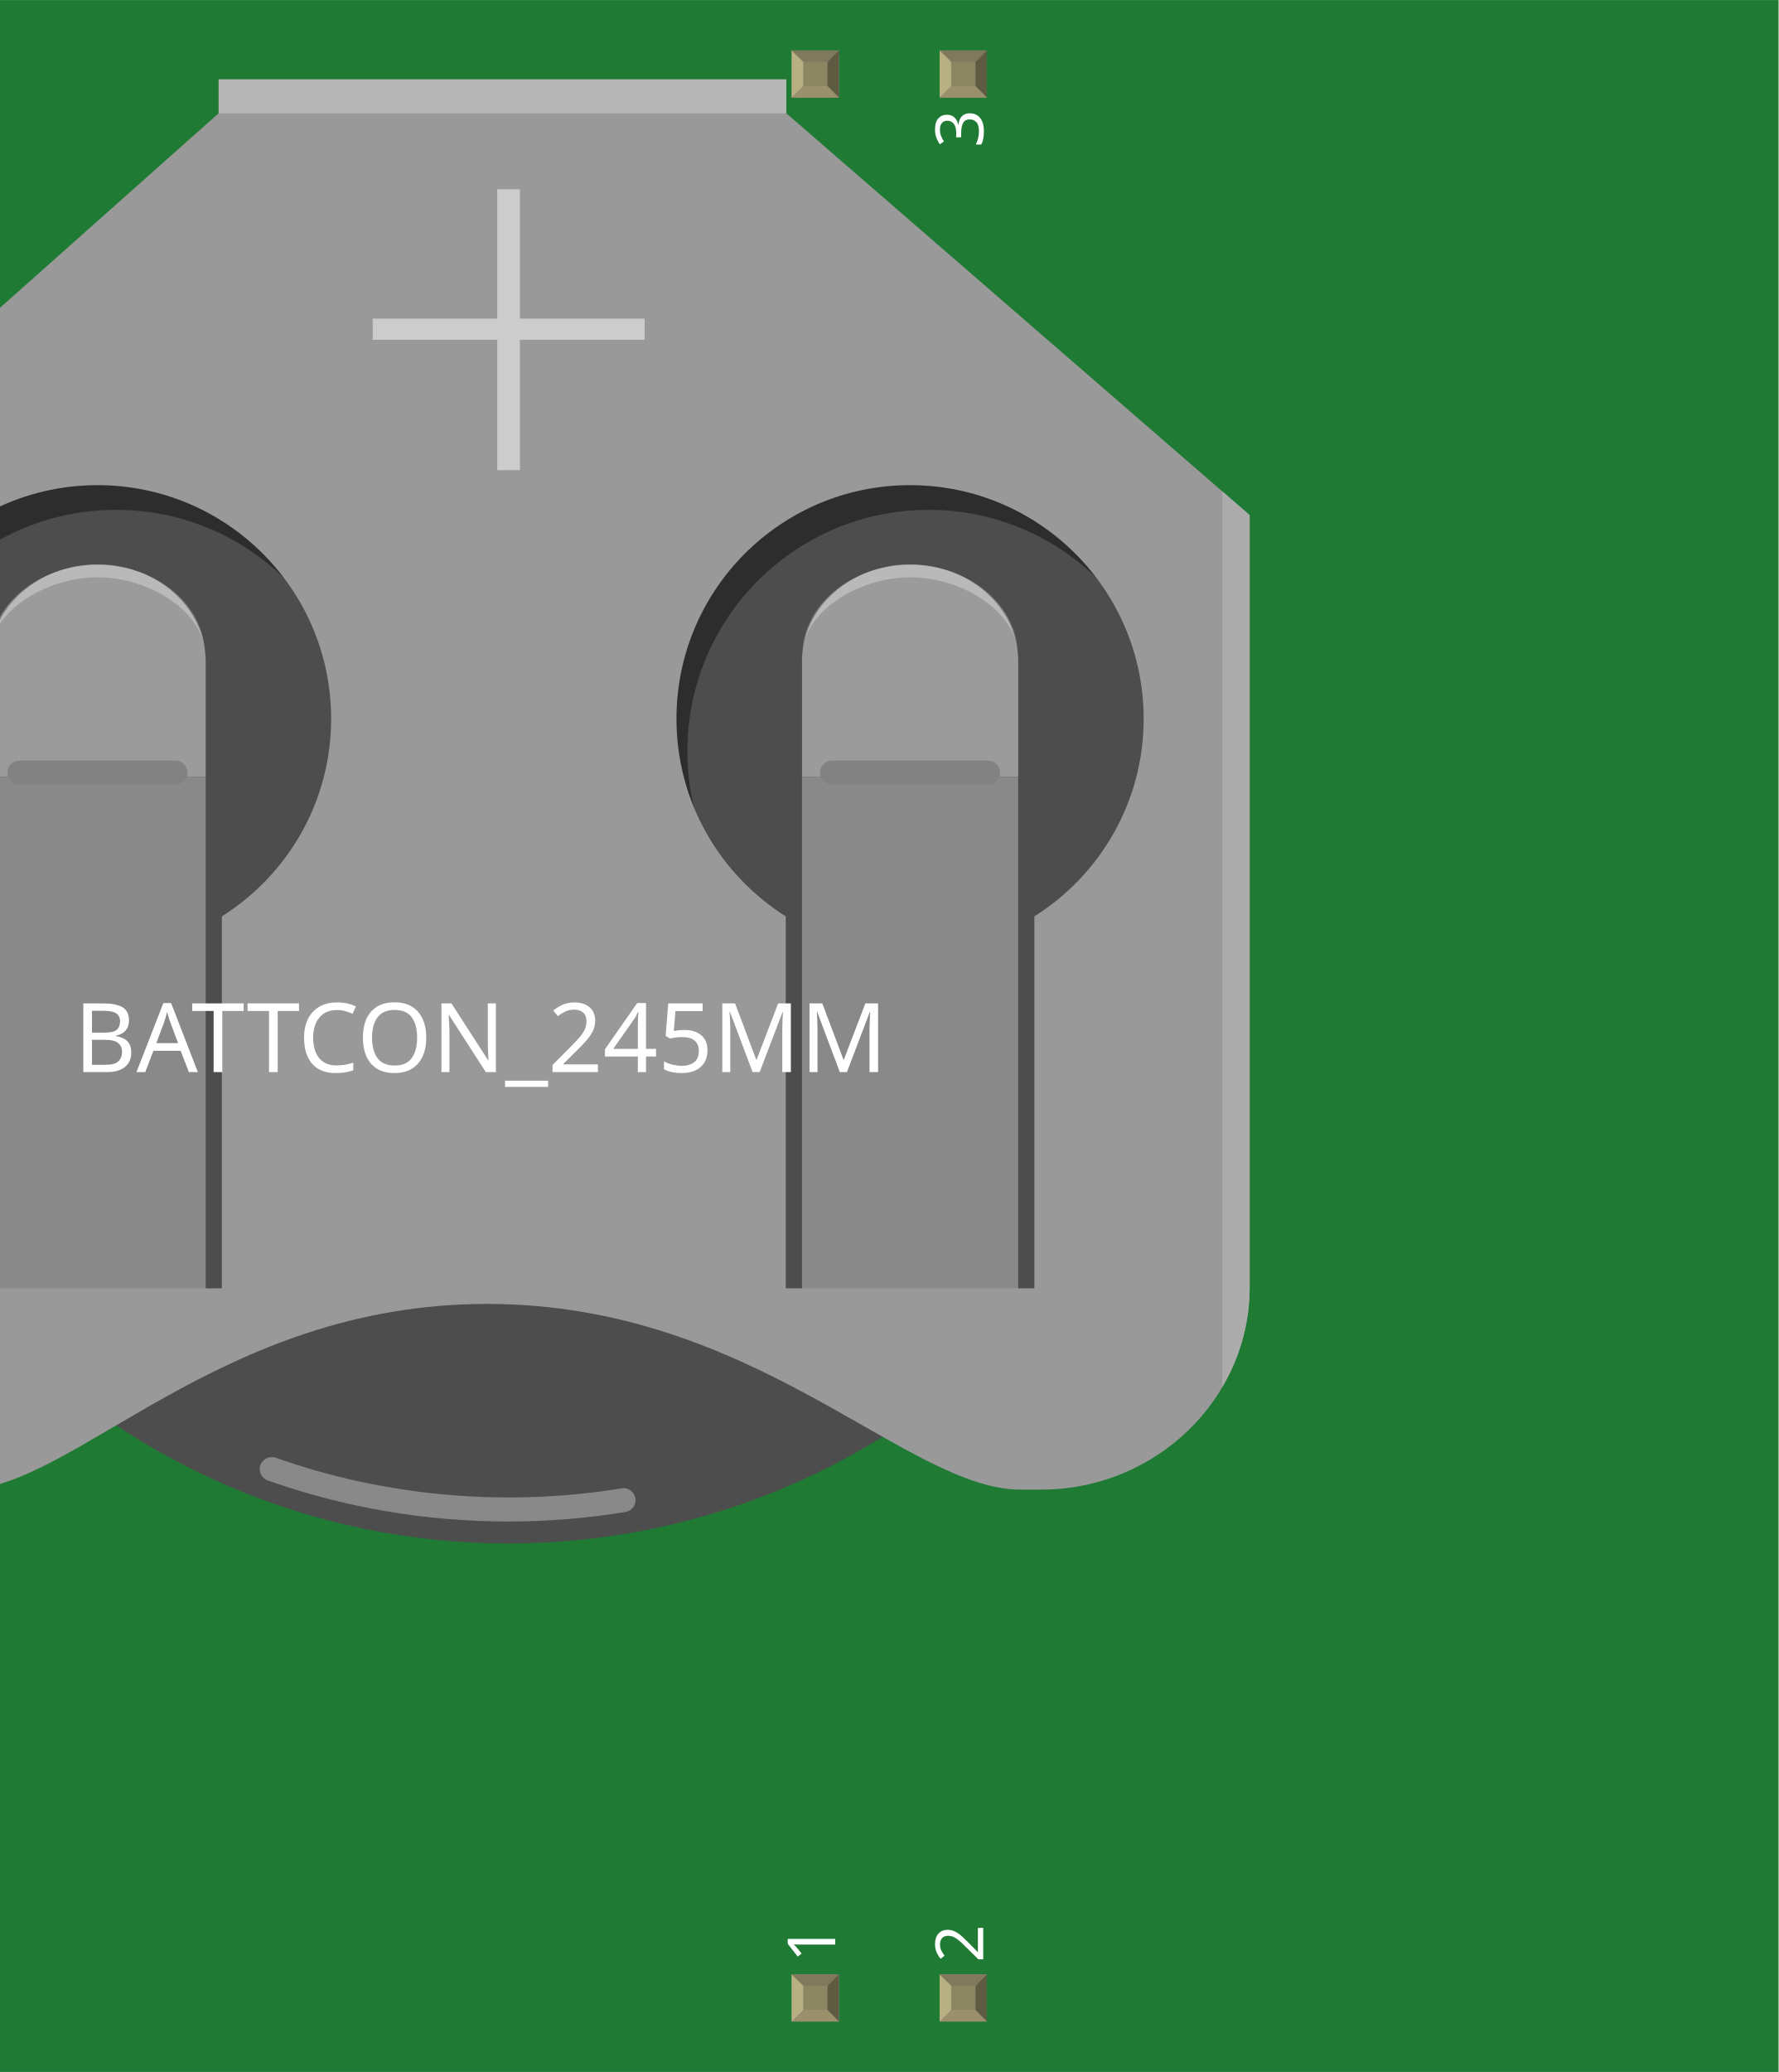
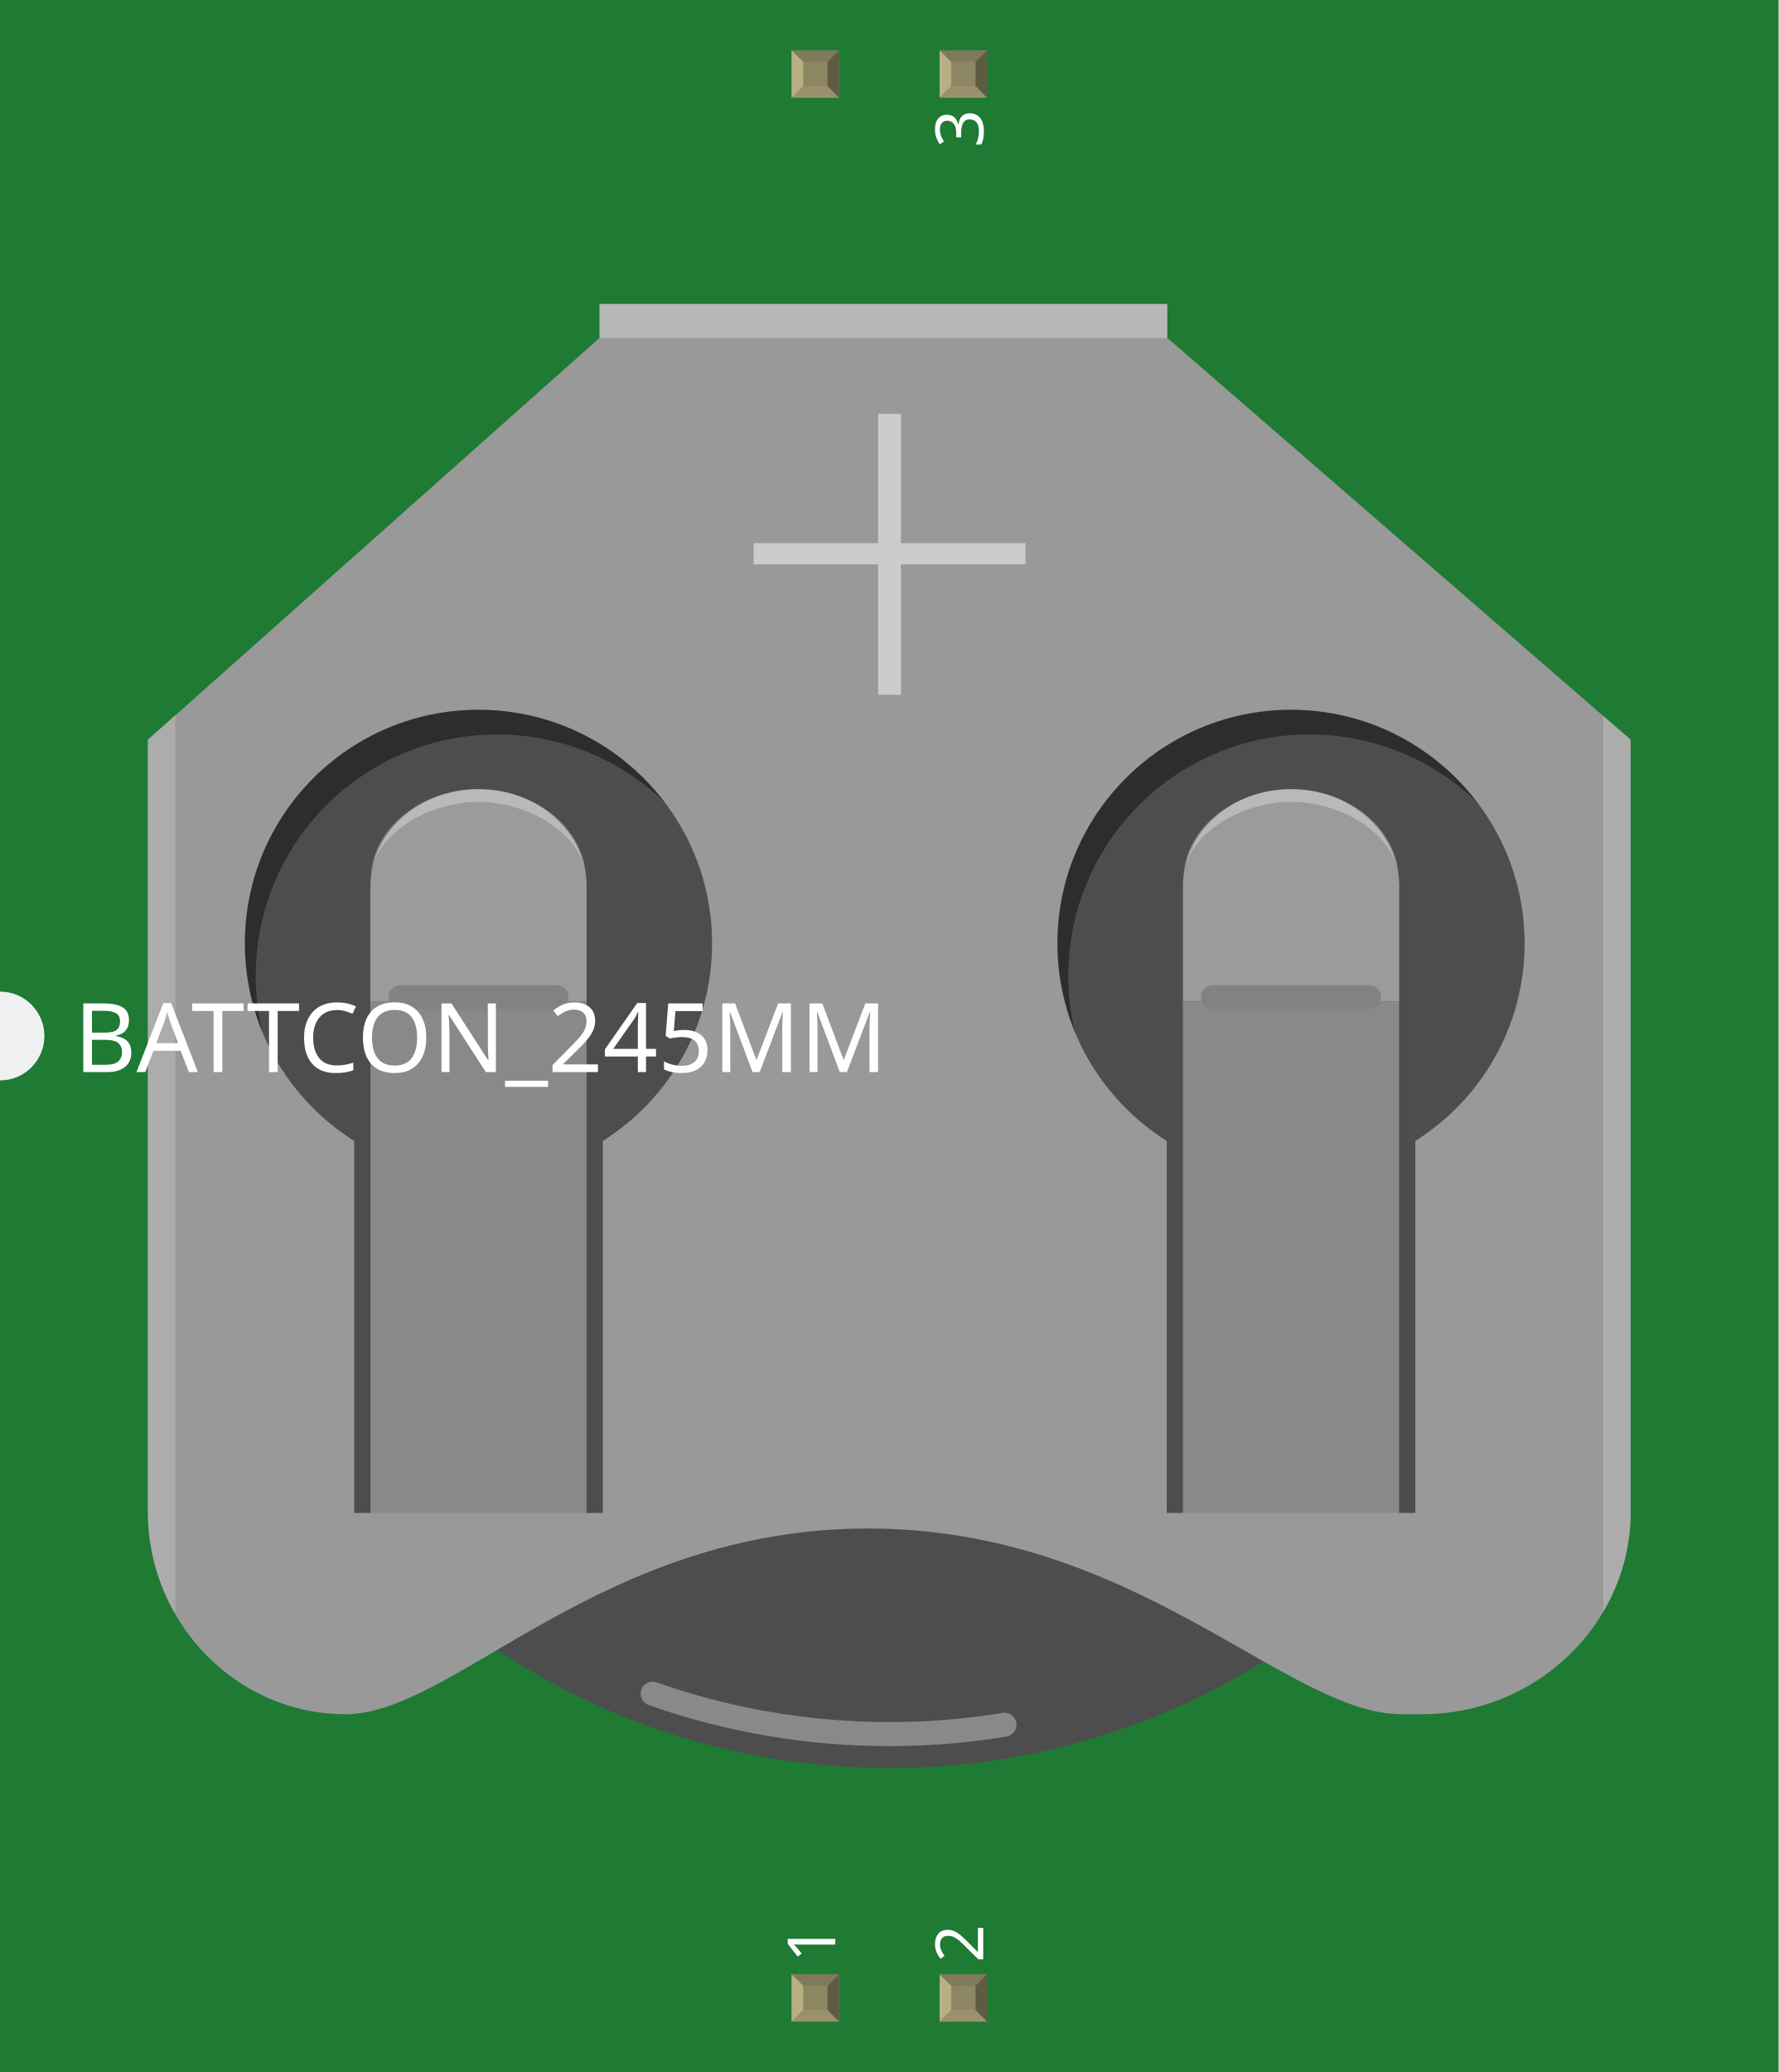
- <svg xmlns="http://www.w3.org/2000/svg" width="1.202in" x="0in" version="1.2" y="0in" height="1.4in" viewBox="0 0 1202.04 1400" baseProfile="tiny">
+ <svg xmlns="http://www.w3.org/2000/svg" width="1.202in" x="0in" version="1.2" y="0in" height="1.4in" viewBox="0 0 1202.03 1400" baseProfile="tiny">
  <g id="breadboard">
    <g id="icon">
-       <path fill="#1F7A34" stroke="none" stroke-width="0" d="M0,0L0,670A30,30 0 0 1 0,730L0,1400L1202.04,1400L1202.04,0L0,0z" />
+       <path fill="#1F7A34" stroke="none" stroke-width="0" d="M0,0L0,670A30,30 0 0 1 0,730L0,1400L1202.03,1400L1202.03,0L0,0z" />
      <g transform="translate(100,205.347)">
        <g stroke-width="0">
          <g stroke-width="0">
            <g stroke-width="0">
-               <circle fill="#4D4D4D" cx="243.569" cy="357.917" r="479.625" stroke-width="0" />
+               <circle fill="#4D4D4D" cx="501.028" cy="509.681" r="479.625" stroke-width="0" />
            </g>
            <g opacity="0.5" stroke-width="0">
-               <path fill="#C6C6C6" stroke-width="0" d="M243.569,822.708c-55.75,0,-110.472,-9.319,-162.611,-27.75c-4.208,-1.5,-6.431,-6.139,-4.944,-10.403c1.472,-4.208,6.111,-6.361,10.333,-4.917c74.417,26.333,155.944,33.403,233.792,20.653c4.333,-0.764,8.569,2.278,9.292,6.681c0.736,4.375,-2.278,8.583,-6.681,9.292C296.792,820.556,270.111,822.708,243.569,822.708z" />
+               <path fill="#C6C6C6" stroke-width="0" d="M501.028,974.472c-55.764,0,-110.472,-9.319,-162.611,-27.75c-4.222,-1.5,-6.431,-6.139,-4.944,-10.403c1.472,-4.208,6.111,-6.361,10.333,-4.917c74.417,26.333,155.944,33.403,233.792,20.653c4.333,-0.764,8.569,2.278,9.292,6.681c0.736,4.361,-2.278,8.583,-6.681,9.292C554.25,972.319,527.583,974.472,501.028,974.472z" />
            </g>
            <g opacity="0.43" stroke-width="0">
              <g stroke-width="0">
-                 <path fill="#020202" stroke-width="0" d="M-184.625,302.306c0,-90.111,73.042,-163.181,163.167,-163.181c58.028,0,108.833,30.361,137.736,75.972c-25.944,-55.708,-82.264,-94.444,-147.819,-94.444c-90.111,0,-163.153,73.069,-163.153,163.194c0,32.083,9.389,61.931,25.389,87.181C-179.042,350.125,-184.625,326.889,-184.625,302.306z" />
+                 <path fill="#020202" stroke-width="0" d="M72.833,454.069c0,-90.111,73.042,-163.181,163.167,-163.181c58.028,0,108.833,30.361,137.736,75.972c-25.944,-55.708,-82.264,-94.444,-147.833,-94.444c-90.097,0,-163.153,73.069,-163.153,163.194c0,32.083,9.403,61.931,25.389,87.167C78.417,501.875,72.833,478.653,72.833,454.069z" />
              </g>
            </g>
            <g opacity="0.43" stroke-width="0">
              <g stroke-width="0">
-                 <path fill="#020202" stroke-width="0" d="M364.542,302.306c0,-90.111,73.028,-163.181,163.153,-163.181c58.028,0,108.833,30.361,137.736,75.972c-25.917,-55.708,-82.292,-94.444,-147.833,-94.444c-90.111,0,-163.167,73.069,-163.167,163.194c0,32.083,9.389,61.931,25.444,87.181C370.125,350.125,364.542,326.889,364.542,302.306z" />
+                 <path fill="#020202" stroke-width="0" d="M622,454.069c0,-90.111,73.028,-163.181,163.153,-163.181c58.028,0,108.833,30.361,137.736,75.972c-25.917,-55.708,-82.306,-94.444,-147.847,-94.444c-90.111,0,-163.167,73.069,-163.167,163.194c0,32.083,9.389,61.931,25.444,87.167C627.583,501.875,622,478.653,622,454.069z" />
              </g>
            </g>
            <g stroke-width="0">
              <g stroke-width="0">
                <g stroke-width="0">
-                   <path fill="#9B9B9B" stroke-width="0" d="M-107.125,241.847c0,-36.375,32.694,-65.833,73.056,-65.833c40.347,0,73.083,29.458,73.083,65.833l0,77.722L-107.125,319.569L-107.125,241.847z" />
-                   <path fill="#9B9B9B" stroke-width="0" d="M442,241.847c0,-36.375,32.708,-65.833,73.125,-65.833c40.347,0,73.083,29.458,73.083,65.833l0,77.722L442.056,319.569l0,-77.722L442,241.847z" />
+                   <path fill="#9B9B9B" stroke-width="0" d="M150.333,393.611c0,-36.375,32.694,-65.833,73.056,-65.833c40.347,0,73.083,29.458,73.083,65.833l0,77.722L150.333,471.333L150.333,393.611z" />
+                   <path fill="#9B9B9B" stroke-width="0" d="M699.472,393.611c0,-36.375,32.694,-65.833,73.125,-65.833c40.347,0,73.083,29.458,73.083,65.833l0,77.722L699.514,471.333L699.514,393.611L699.472,393.611z" />
                </g>
-                 <rect width="146.139" x="442" y="319.528" fill="#898989" height="350.472" stroke-width="0" />
-                 <rect width="146.139" x="-107.125" y="319.528" fill="#898989" height="350.472" stroke-width="0" />
+                 <rect width="146.125" x="699.472" y="471.278" fill="#898989" height="350.472" stroke-width="0" />
+                 <rect width="146.125" x="150.333" y="471.278" fill="#898989" height="350.472" stroke-width="0" />
                <g stroke-width="0">
-                   <path fill="#999999" stroke-width="0" d="M431.458,-128.806l0,-22.958L47.75,-151.764l0,22.958l-305.208,271.486l0,521.875c0,75.139,60.069,136.611,133.486,136.611c73.389,0,171.764,-125.486,353.153,-125.486c181.389,0,283.111,125.486,360.597,125.486l13.972,0c77.444,0,140.833,-61.472,140.833,-136.611L744.583,142.681L431.458,-128.806zM49.944,413.819l0,251.347l-168.056,0L-118.111,413.819c-44.306,-27.972,-73.861,-77.222,-73.861,-133.486c0,-87.208,70.681,-157.889,157.889,-157.889c87.222,0,157.889,70.681,157.889,157.889C123.806,336.611,94.306,385.847,49.944,413.819zM599.097,413.819l0,251.347L431.069,665.167L431.069,413.819c-44.306,-27.972,-73.875,-77.222,-73.875,-133.486c0,-87.208,70.681,-157.889,157.875,-157.889c87.208,0,157.889,70.681,157.889,157.889C672.958,336.611,643.458,385.847,599.097,413.819z" />
+                   <path fill="#999999" stroke-width="0" d="M688.917,22.958L688.917,0L305.208,0l0,22.958L0,294.444l0,521.875c0,75.125,60.069,136.611,133.486,136.611c73.375,0,171.75,-125.486,353.153,-125.486c181.389,0,283.111,125.486,360.597,125.486l13.972,0c77.444,0,140.833,-61.486,140.833,-136.611L1002.04,294.444L688.917,22.958zM307.403,565.569l0,251.361l-168.056,0L139.347,565.569c-44.306,-27.972,-73.861,-77.222,-73.861,-133.472c0,-87.208,70.681,-157.889,157.889,-157.889c87.222,0,157.889,70.681,157.889,157.889C381.264,488.375,351.764,537.611,307.403,565.569zM856.556,565.569l0,251.361L688.528,816.931L688.528,565.569c-44.306,-27.972,-73.875,-77.222,-73.875,-133.472c0,-87.208,70.681,-157.889,157.875,-157.889S930.417,344.889,930.417,432.097C930.417,488.375,900.917,537.611,856.556,565.569z" />
                </g>
-                 <rect width="383.708" x="47.75" opacity="0.3" y="-151.764" fill="#FFFFFF" height="22.958" enable-background="new    " stroke-width="0" />
+                 <rect width="383.708" x="305.208" opacity="0.3" y="0" fill="#FFFFFF" height="22.958" enable-background="new    " stroke-width="0" />
                <g stroke-width="0">
-                   <path fill="none" stroke-width="0" d="M-34.069,122.431c-87.194,0,-157.903,70.681,-157.903,157.875c0,56.333,29.542,105.583,73.875,133.514l0,251.347l168.056,0L49.958,413.819c44.319,-28,73.847,-77.222,73.847,-133.486C123.806,193.125,53.125,122.431,-34.069,122.431z" />
-                   <path fill="none" stroke-width="0" d="M515.056,122.431c-87.194,0,-157.875,70.681,-157.875,157.875c0,56.333,29.542,105.583,73.875,133.514l0,251.347l168.069,0L599.125,413.819c44.319,-28,73.847,-77.222,73.847,-133.486C672.958,193.125,602.278,122.431,515.056,122.431z" />
-                   <path fill="#898989" stroke-width="0" d="M-257.458,142.681l0,521.875c0,25.125,6.819,48.597,18.5,68.861L-238.958,126.222L-257.458,142.681z" />
-                   <path opacity="0.3" fill="#FFFFFF" enable-background="new    " stroke-width="0" d="M-257.458,142.681l0,521.875c0,25.125,6.819,48.597,18.5,68.861L-238.958,126.222L-257.458,142.681z" />
-                   <path fill="#898989" stroke-width="0" d="M744.583,142.681l-18.458,-16.014l0,605.111c11.708,-19.889,18.458,-42.819,18.458,-67.222L744.583,142.681z" />
-                   <path opacity="0.3" fill="#FFFFFF" enable-background="new    " stroke-width="0" d="M744.583,142.681l-18.458,-16.014l0,605.111c11.708,-19.889,18.458,-42.819,18.458,-67.222L744.583,142.681z" />
+                   <path fill="none" stroke-width="0" d="M223.389,274.194c-87.194,0,-157.903,70.681,-157.903,157.875c0,56.333,29.542,105.583,73.875,133.5l0,251.361l168.056,0L307.417,565.569c44.319,-28,73.847,-77.222,73.847,-133.472C381.264,344.889,310.597,274.194,223.389,274.194z" />
+                   <path fill="none" stroke-width="0" d="M772.514,274.194c-87.194,0,-157.875,70.681,-157.875,157.875c0,56.333,29.542,105.583,73.875,133.5l0,251.361l168.069,0L856.583,565.569c44.319,-28,73.847,-77.222,73.847,-133.472C930.417,344.889,859.736,274.194,772.514,274.194z" />
+                   <path fill="#898989" stroke-width="0" d="M0,294.444l0,521.875c0,25.125,6.819,48.597,18.5,68.861L18.5,277.972L0,294.444z" />
+                   <path opacity="0.3" fill="#FFFFFF" enable-background="new    " stroke-width="0" d="M0,294.444l0,521.875c0,25.125,6.819,48.597,18.5,68.861L18.5,277.972L0,294.444z" />
+                   <path fill="#898989" stroke-width="0" d="M1002.04,294.444l-18.444,-16.014l0,605.111c11.708,-19.903,18.444,-42.819,18.444,-67.222L1002.04,294.444z" />
+                   <path opacity="0.3" fill="#FFFFFF" enable-background="new    " stroke-width="0" d="M1002.04,294.444l-18.444,-16.014l0,605.111c11.708,-19.903,18.444,-42.819,18.444,-67.222L1002.04,294.444z" />
                </g>
                <g opacity="0.5" stroke-width="0">
-                   <path fill="#FFFFFF" stroke-width="0" d="M251.417,-77.472l0,87.389l84.25,0l0,14.306l-84.25,0l0,88.097l-15.333,0L236.083,24.208l-84.194,0l0,-14.306l84.194,0l0,-87.389L251.417,-77.486z" />
+                   <path fill="#FFFFFF" stroke-width="0" d="M508.875,74.278l0,87.389l84.25,0l0,14.306l-84.25,0l0,88.097l-15.333,0L493.542,175.972l-84.208,0l0,-14.306l84.208,0L493.542,74.264L508.875,74.278L508.875,74.278z" />
                </g>
              </g>
            </g>
            <g stroke-width="0">
-               <path fill="#828282" stroke-width="0" d="M18.611,324.736l-105.528,0c-4.458,0,-8.097,-3.625,-8.097,-8.111c0,-4.431,3.625,-8.083,8.097,-8.083L18.611,308.542c4.486,0,8.111,3.653,8.111,8.083C26.722,321.111,23.097,324.736,18.611,324.736z" />
+               <path fill="#828282" stroke-width="0" d="M276.069,476.486L170.556,476.486c-4.458,0,-8.097,-3.625,-8.097,-8.111c0,-4.417,3.625,-8.083,8.097,-8.083l105.528,0c4.486,0,8.111,3.667,8.111,8.083C284.181,472.875,280.556,476.486,276.069,476.486z" />
            </g>
            <g stroke-width="0">
-               <path fill="#828282" stroke-width="0" d="M567.847,324.736l-105.528,0c-4.472,0,-8.111,-3.625,-8.111,-8.111c0,-4.431,3.639,-8.083,8.111,-8.083l105.528,0c4.458,0,8.111,3.653,8.111,8.083C575.958,321.111,572.319,324.736,567.847,324.736z" />
+               <path fill="#828282" stroke-width="0" d="M825.306,476.486l-105.528,0c-4.472,0,-8.111,-3.625,-8.111,-8.111c0,-4.417,3.639,-8.083,8.111,-8.083l105.528,0c4.458,0,8.111,3.667,8.111,8.083C833.417,472.875,829.778,476.486,825.306,476.486z" />
            </g>
          </g>
-           <path opacity="0.3" fill="#FFFFFF" enable-background="new    " stroke-width="0" d="M-106.958,237.319c0,-33.639,33.042,-61.056,72.903,-61.056c39.847,0,72.625,27.375,72.625,61.056c0,-29.028,-37.431,-52.625,-72.625,-52.625C-69.264,184.694,-106.958,208.292,-106.958,237.319z" />
-           <path opacity="0.3" fill="#FFFFFF" enable-background="new    " stroke-width="0" d="M442.333,237.319c0,-33.639,33.042,-61.056,72.861,-61.056c39.847,0,72.639,27.375,72.639,61.056c0,-29.028,-37.417,-52.625,-72.639,-52.625C480,184.694,442.333,208.292,442.333,237.319z" />
+           <path opacity="0.3" fill="#FFFFFF" enable-background="new    " stroke-width="0" d="M150.5,389.069c0,-33.639,33.042,-61.056,72.903,-61.056c39.847,0,72.625,27.375,72.625,61.056c0,-29.028,-37.417,-52.625,-72.625,-52.625C188.194,336.444,150.5,360.056,150.5,389.069z" />
+           <path opacity="0.3" fill="#FFFFFF" enable-background="new    " stroke-width="0" d="M699.792,389.069c0,-33.639,33.042,-61.056,72.861,-61.056c39.847,0,72.639,27.375,72.639,61.056c0,-29.028,-37.417,-52.625,-72.639,-52.625C737.458,336.444,699.792,360.056,699.792,389.069z" />
        </g>
      </g>
    </g>
-     <g transform="translate(535.055,1334.05)">
+     <g transform="translate(535.05,1334.05)">
      <rect width="31.93" x="0" y="0" fill="#8D8C8C" height="31.9" id="connector0pin" stroke-width="0" />
      <rect width="16.444" x="7.792" y="7.735" fill="#8C8663" height="16.415" stroke-width="0" />
      <polygon fill="#B8AF82" points="0,31.9,7.792,24.137,7.792,6.972,0,0" stroke-width="0" />
      <polygon fill="#80795B" points="24.208,7.763,7.903,7.763,0,0,31.93,0" stroke-width="0" />
      <polygon fill="#5E5B43" points="24.208,24.137,24.208,7.763,31.93,0,31.93,31.9" stroke-width="0" />
      <polygon fill="#9A916C" points="0,31.9,7.875,24.137,24.208,24.137,31.93,31.9" stroke-width="0" />
    </g>
-     <g transform="translate(535.055,34.05)">
+     <g transform="translate(535.05,34.05)">
      <rect width="31.93" x="0" y="0" fill="#8D8C8C" height="31.9" id="" stroke-width="0" />
      <rect width="16.444" x="7.792" y="7.735" fill="#8C8663" height="16.415" stroke-width="0" />
      <polygon fill="#B8AF82" points="0,31.9,7.792,24.137,7.792,6.972,0,0" stroke-width="0" />
      <polygon fill="#80795B" points="24.208,7.763,7.903,7.763,0,0,31.93,0" stroke-width="0" />
      <polygon fill="#5E5B43" points="24.208,24.137,24.208,7.763,31.93,0,31.93,31.9" stroke-width="0" />
      <polygon fill="#9A916C" points="0,31.9,7.875,24.137,24.208,24.137,31.93,31.9" stroke-width="0" />
    </g>
-     <g transform="translate(635.055,1334.05)">
+     <g transform="translate(635.05,1334.05)">
      <rect width="31.93" x="0" y="0" fill="#8D8C8C" height="31.9" id="connector1pin" stroke-width="0" />
      <rect width="16.444" x="7.792" y="7.735" fill="#8C8663" height="16.415" stroke-width="0" />
      <polygon fill="#B8AF82" points="0,31.9,7.792,24.137,7.792,6.972,0,0" stroke-width="0" />
      <polygon fill="#80795B" points="24.208,7.763,7.903,7.763,0,0,31.93,0" stroke-width="0" />
      <polygon fill="#5E5B43" points="24.208,24.137,24.208,7.763,31.93,0,31.93,31.9" stroke-width="0" />
      <polygon fill="#9A916C" points="0,31.9,7.875,24.137,24.208,24.137,31.93,31.9" stroke-width="0" />
    </g>
-     <g transform="translate(635.055,34.05)">
+     <g transform="translate(635.05,34.05)">
      <rect width="31.93" x="0" y="0" fill="#8D8C8C" height="31.9" id="connector2pin" stroke-width="0" />
      <rect width="16.444" x="7.792" y="7.735" fill="#8C8663" height="16.415" stroke-width="0" />
      <polygon fill="#B8AF82" points="0,31.9,7.792,24.137,7.792,6.972,0,0" stroke-width="0" />
      <polygon fill="#80795B" points="24.208,7.763,7.903,7.763,0,0,31.93,0" stroke-width="0" />
      <polygon fill="#5E5B43" points="24.208,24.137,24.208,7.763,31.93,0,31.93,31.9" stroke-width="0" />
      <polygon fill="#9A916C" points="0,31.9,7.875,24.137,24.208,24.137,31.93,31.9" stroke-width="0" />
    </g>
  </g>
  <text x="50" y="724.375" font-family="OCRA" fill="white" text-anchor="start" stroke="none" id="label" stroke-width="0" font-size="65">BATTCON_245MM</text>
-   <g transform="translate(564.52,1326.05)">
+   <g transform="translate(564.515,1326.05)">
    <g transform="rotate(-90)">
      <text x="0" y="0" font-family="OCRA" fill="white" text-anchor="start" stroke="none" stroke-width="0" font-size="45">1</text>
    </g>
  </g>
-   <g transform="translate(564.52,73.95)">
+   <g transform="translate(564.515,73.95)">
    <g transform="rotate(-90)">
      <text x="0" y="0" font-family="OCRA" fill="white" text-anchor="end" stroke="none" stroke-width="0" font-size="45" />
    </g>
  </g>
-   <g transform="translate(664.52,1326.05)">
+   <g transform="translate(664.515,1326.05)">
    <g transform="rotate(-90)">
      <text x="0" y="0" font-family="OCRA" fill="white" text-anchor="start" stroke="none" stroke-width="0" font-size="45">2</text>
    </g>
  </g>
-   <g transform="translate(664.52,73.95)">
+   <g transform="translate(664.515,73.95)">
    <g transform="rotate(-90)">
      <text x="0" y="0" font-family="OCRA" fill="white" text-anchor="end" stroke="none" stroke-width="0" font-size="45">3</text>
    </g>
  </g>
</svg>
